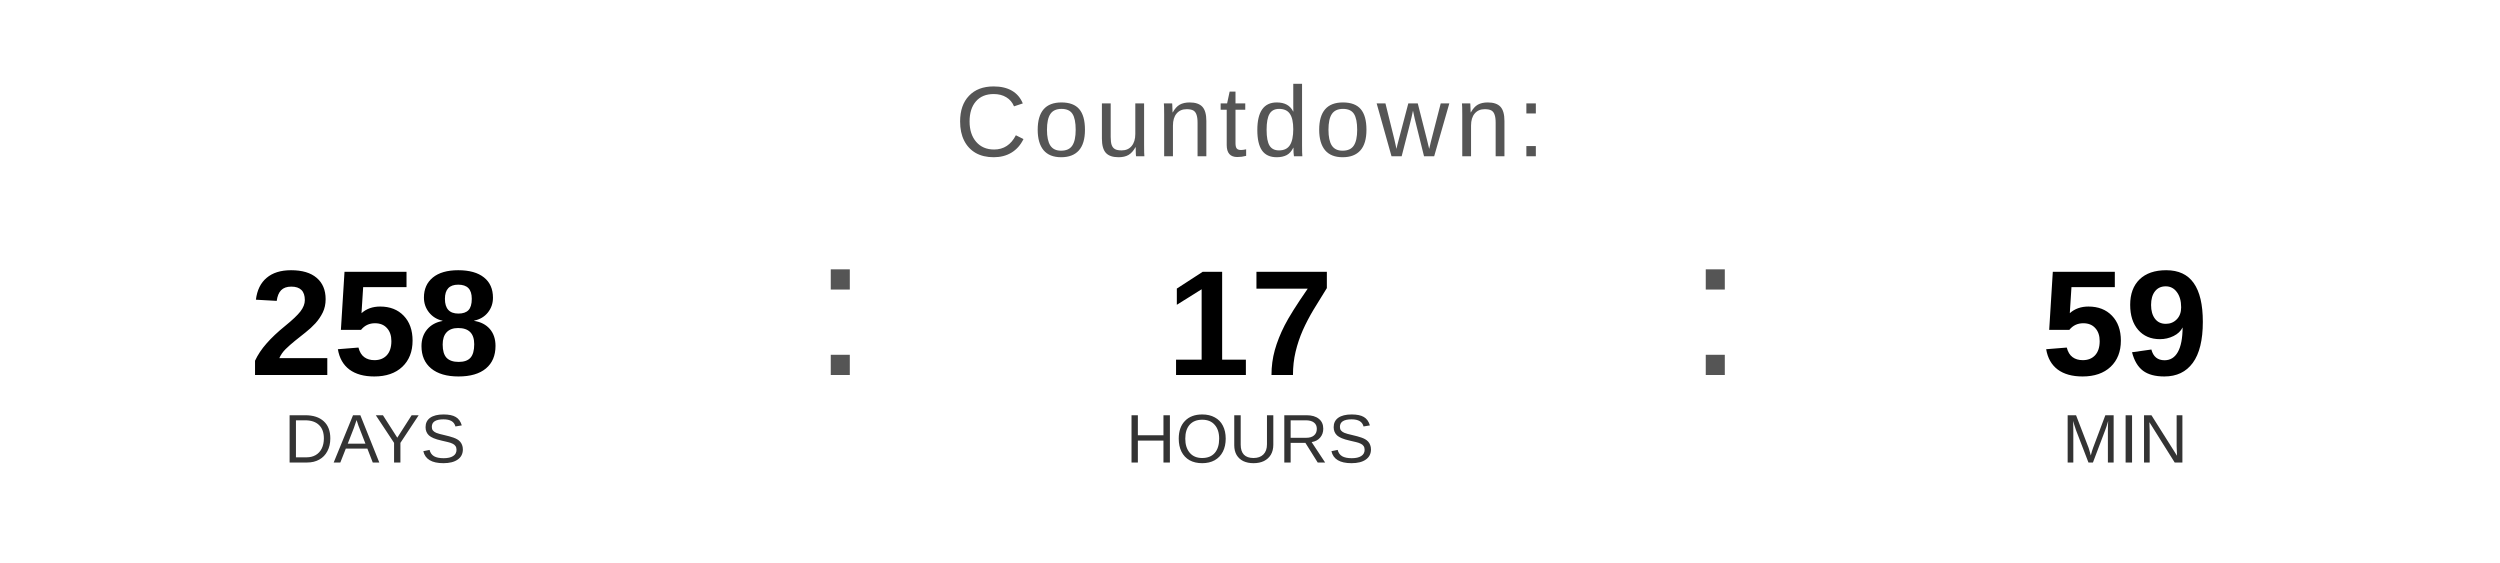
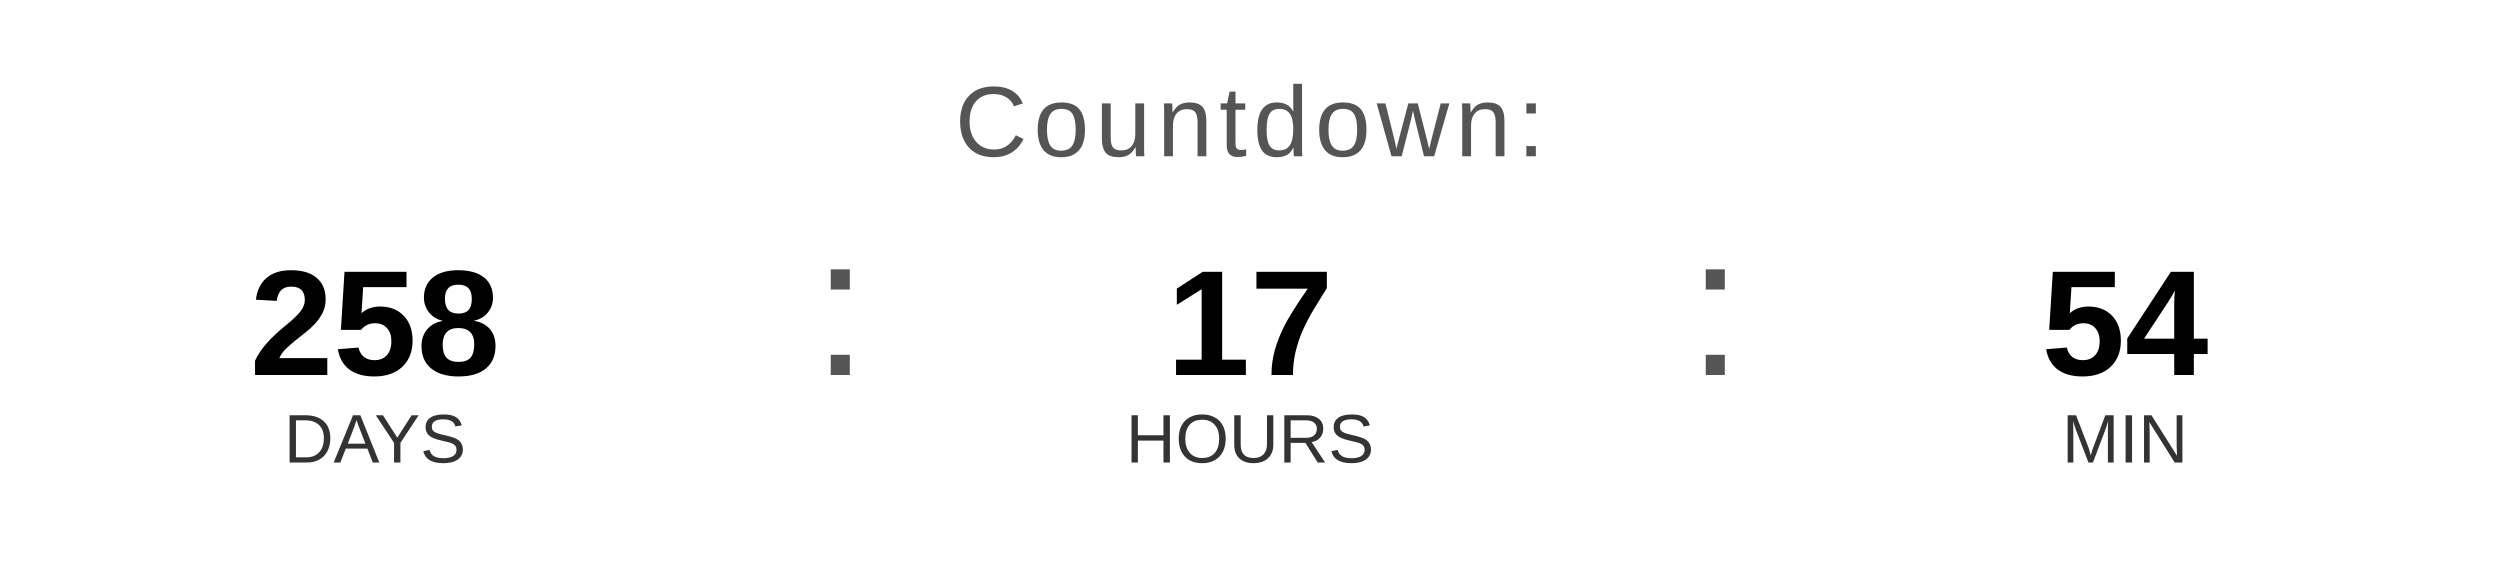
<svg xmlns="http://www.w3.org/2000/svg" width="400" height="90" viewBox="0 0 400 90">
  <text x="200" y="25" font-family="Arial, Helvetica, sans-serif" font-size="16" fill="#555555" text-anchor="middle" letter-spacing="1">
    Countdown:
  </text>
  <text x="60" y="60" font-family="Arial, Helvetica, sans-serif" font-size="24" font-weight="bold" fill="#000000" text-anchor="middle">258</text>
  <text x="60" y="74" font-family="Arial, Helvetica, sans-serif" font-size="11" fill="#333333" text-anchor="middle">DAYS</text>
  <text x="130" y="60" font-family="Arial, sans-serif" font-size="32" fill="#555555">:</text>
  <text x="200" y="60" font-family="Arial, Helvetica, sans-serif" font-size="24" font-weight="bold" fill="#000000" text-anchor="middle">17</text>
  <text x="200" y="74" font-family="Arial, Helvetica, sans-serif" font-size="11" fill="#333333" text-anchor="middle">HOURS</text>
  <text x="270" y="60" font-family="Arial, sans-serif" font-size="32" fill="#555555">:</text>
-   <text x="340" y="60" font-family="Arial, Helvetica, sans-serif" font-size="24" font-weight="bold" fill="#000000" text-anchor="middle">59</text>
+   <text x="340" y="60" font-family="Arial, Helvetica, sans-serif" font-size="24" font-weight="bold" fill="#000000" text-anchor="middle">54</text>
  <text x="340" y="74" font-family="Arial, Helvetica, sans-serif" font-size="11" fill="#333333" text-anchor="middle">MIN</text>
</svg>
